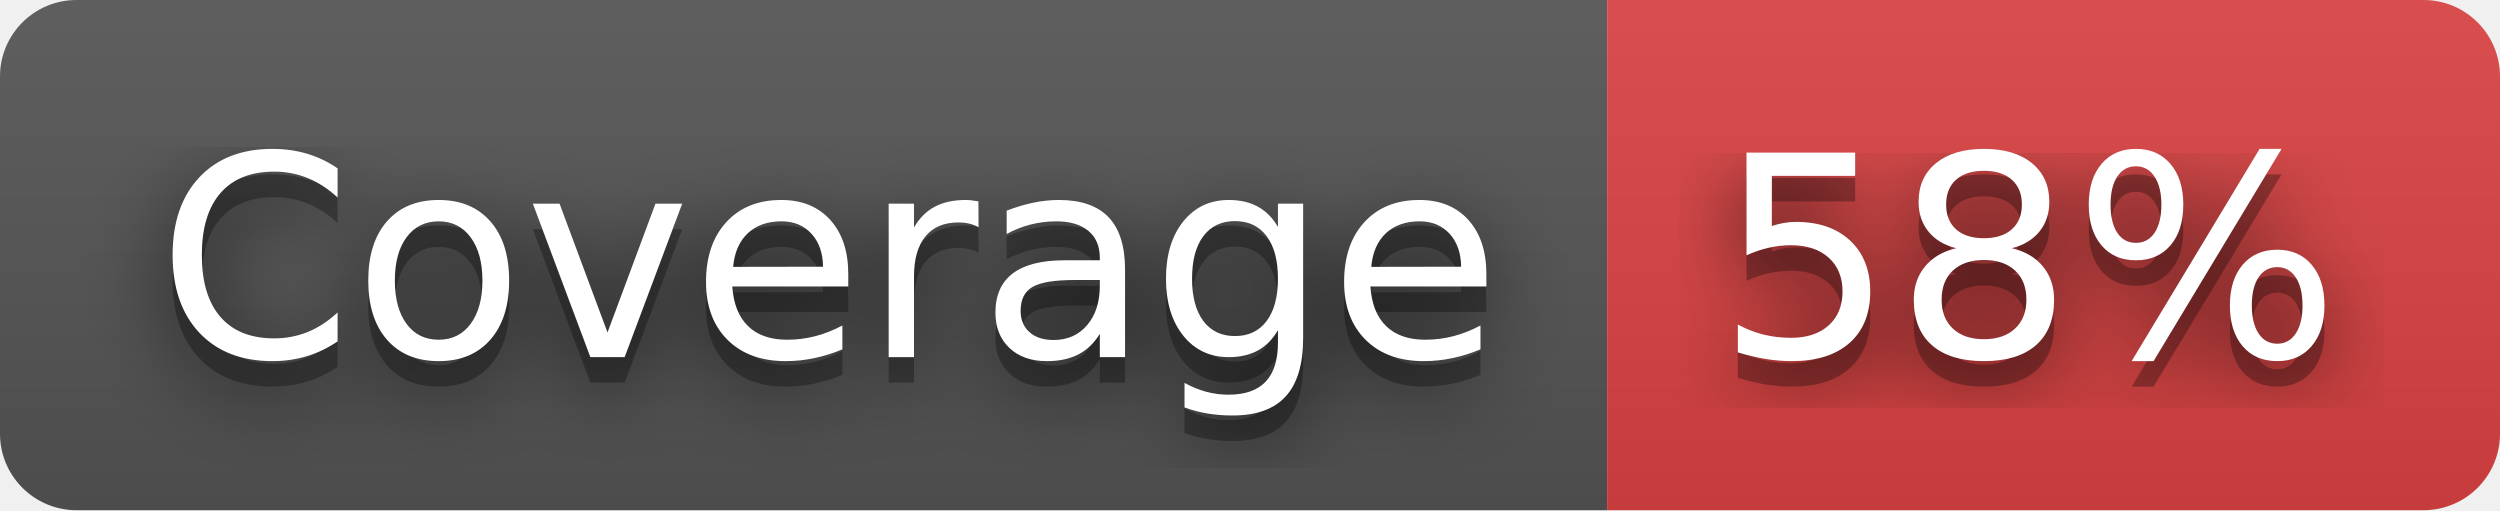
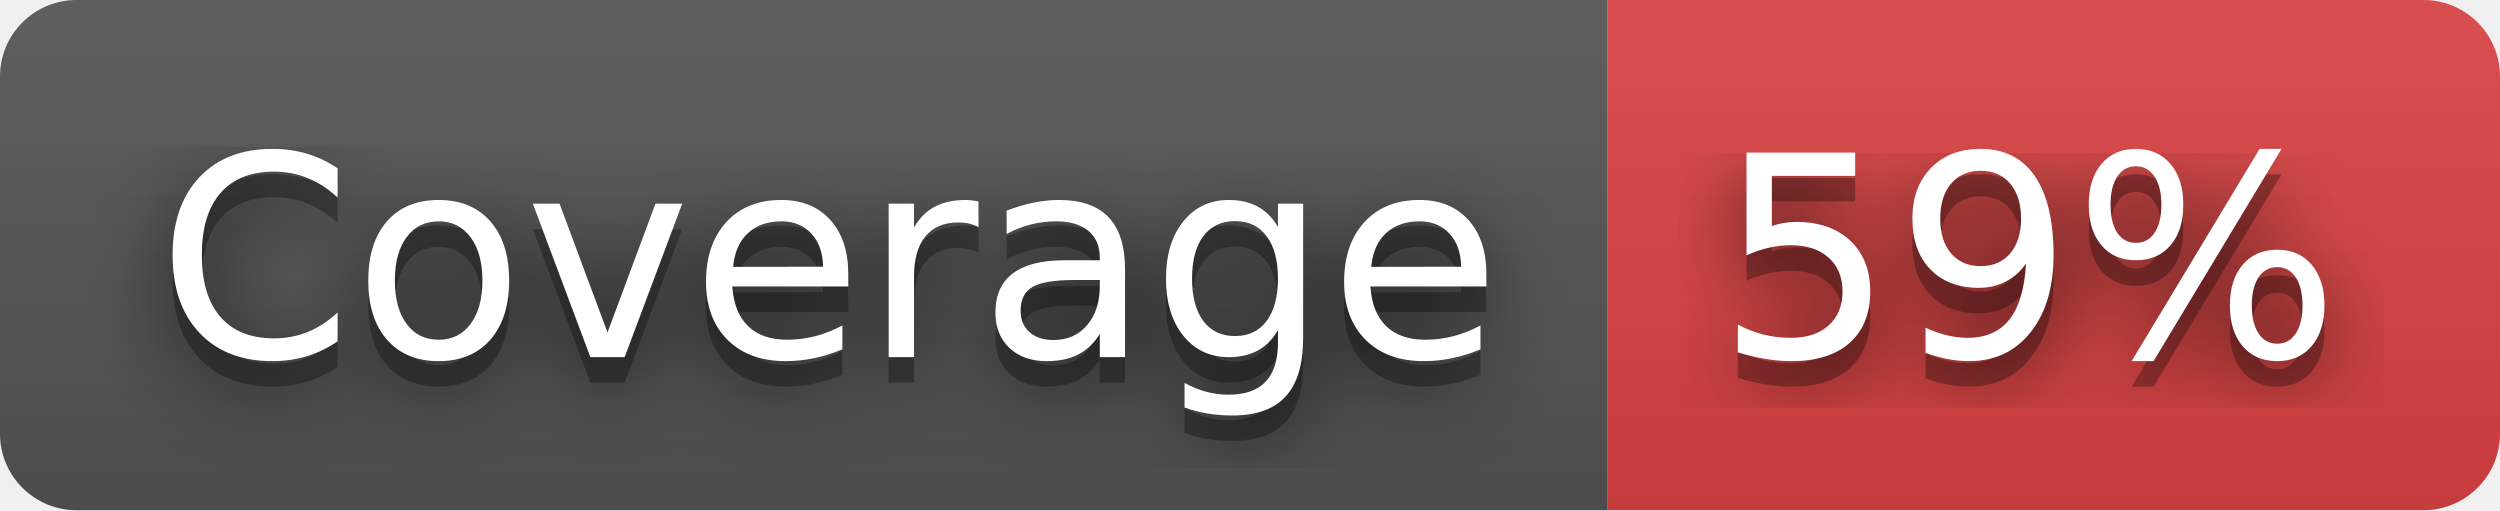
- <svg xmlns="http://www.w3.org/2000/svg" width="98" height="20" role="img" aria-label="Coverage: 58%">
+ <svg xmlns="http://www.w3.org/2000/svg" width="98" height="20" role="img" aria-label="Coverage: 59%">
  <filter id="blur">
    <feGaussianBlur stdDeviation="16" />
  </filter>
  <linearGradient id="s" x2="0" y2="100%">
    <stop offset="0" stop-color="#bbb" stop-opacity=".1" />
    <stop offset="1" stop-opacity=".1" />
  </linearGradient>
  <clipPath id="r">
    <rect width="98" height="20" rx="3" />
  </clipPath>
  <g clip-path="url(#r)">
    <rect width="63" height="20" fill="#555" />
    <rect x="63" width="35" height="20" fill="#dd4343" />
    <rect width="98" height="20" fill="url(#s)" />
  </g>
  <g fill="#fff" text-anchor="middle" font-family="Verdana,Geneva,DejaVu Sans,sans-serif" text-rendering="geometricPrecision" font-size="110">
    <g transform="scale(.1)">
      <g aria-hidden="true" fill="#010101">
        <text x="325" y="150" fill-opacity=".8" filter="url(#blur)" textLength="530">Coverage</text>
        <text x="325" y="150" fill-opacity=".3" textLength="530">Coverage</text>
      </g>
      <text x="325" y="140" textLength="530">Coverage</text>
    </g>
    <g transform="scale(.1)">
      <g aria-hidden="true" fill="#010101">
-         <text x="795" y="150" fill-opacity=".8" filter="url(#blur)" textLength="250">58%</text>
-         <text x="795" y="150" fill-opacity=".3" textLength="250">58%</text>
+         <text x="795" y="150" fill-opacity=".8" filter="url(#blur)" textLength="250">59%</text>
+         <text x="795" y="150" fill-opacity=".3" textLength="250">59%</text>
      </g>
-       <text x="795" y="140" textLength="250">58%</text>
+       <text x="795" y="140" textLength="250">59%</text>
    </g>
  </g>
</svg>
